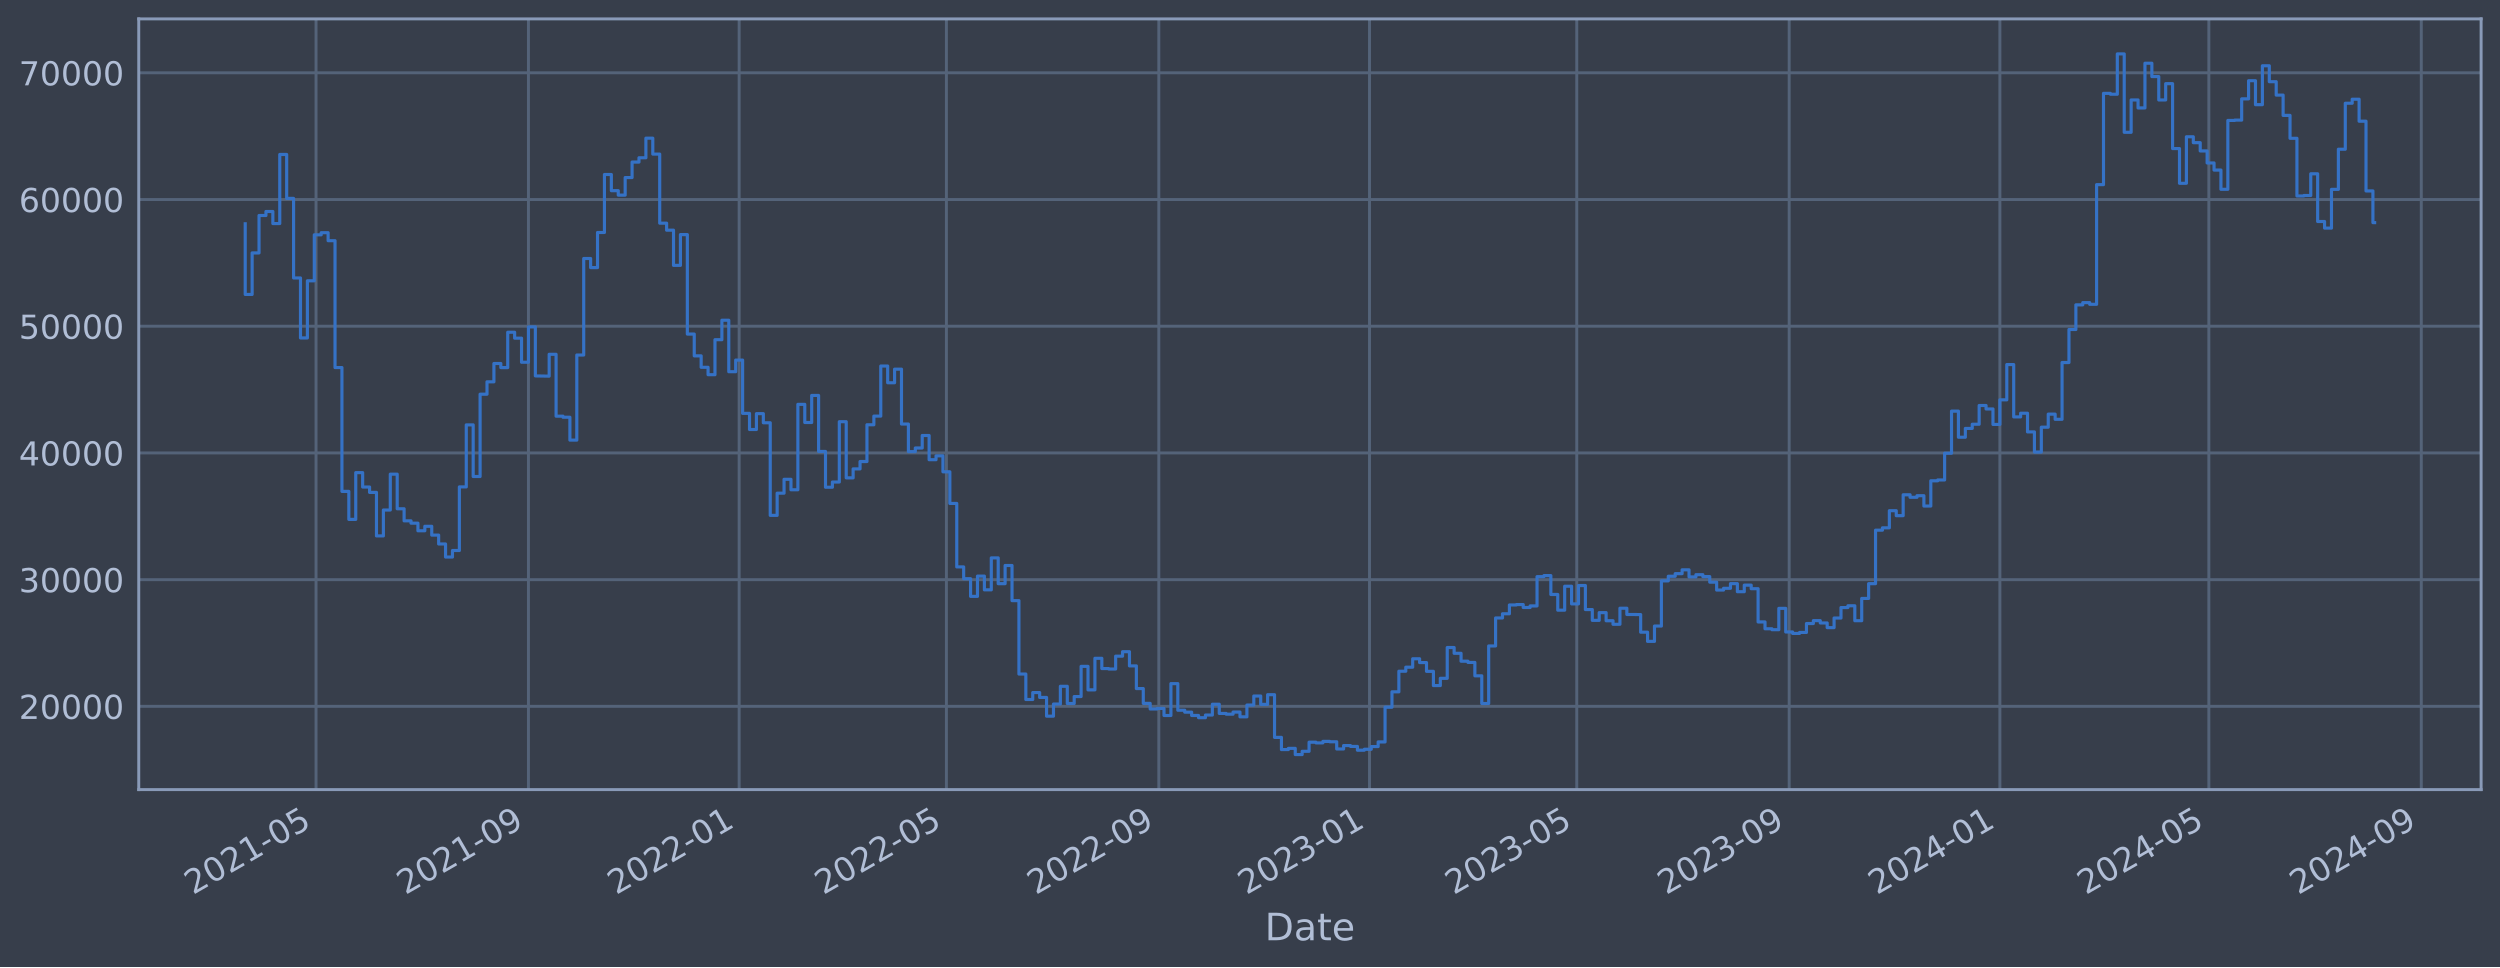
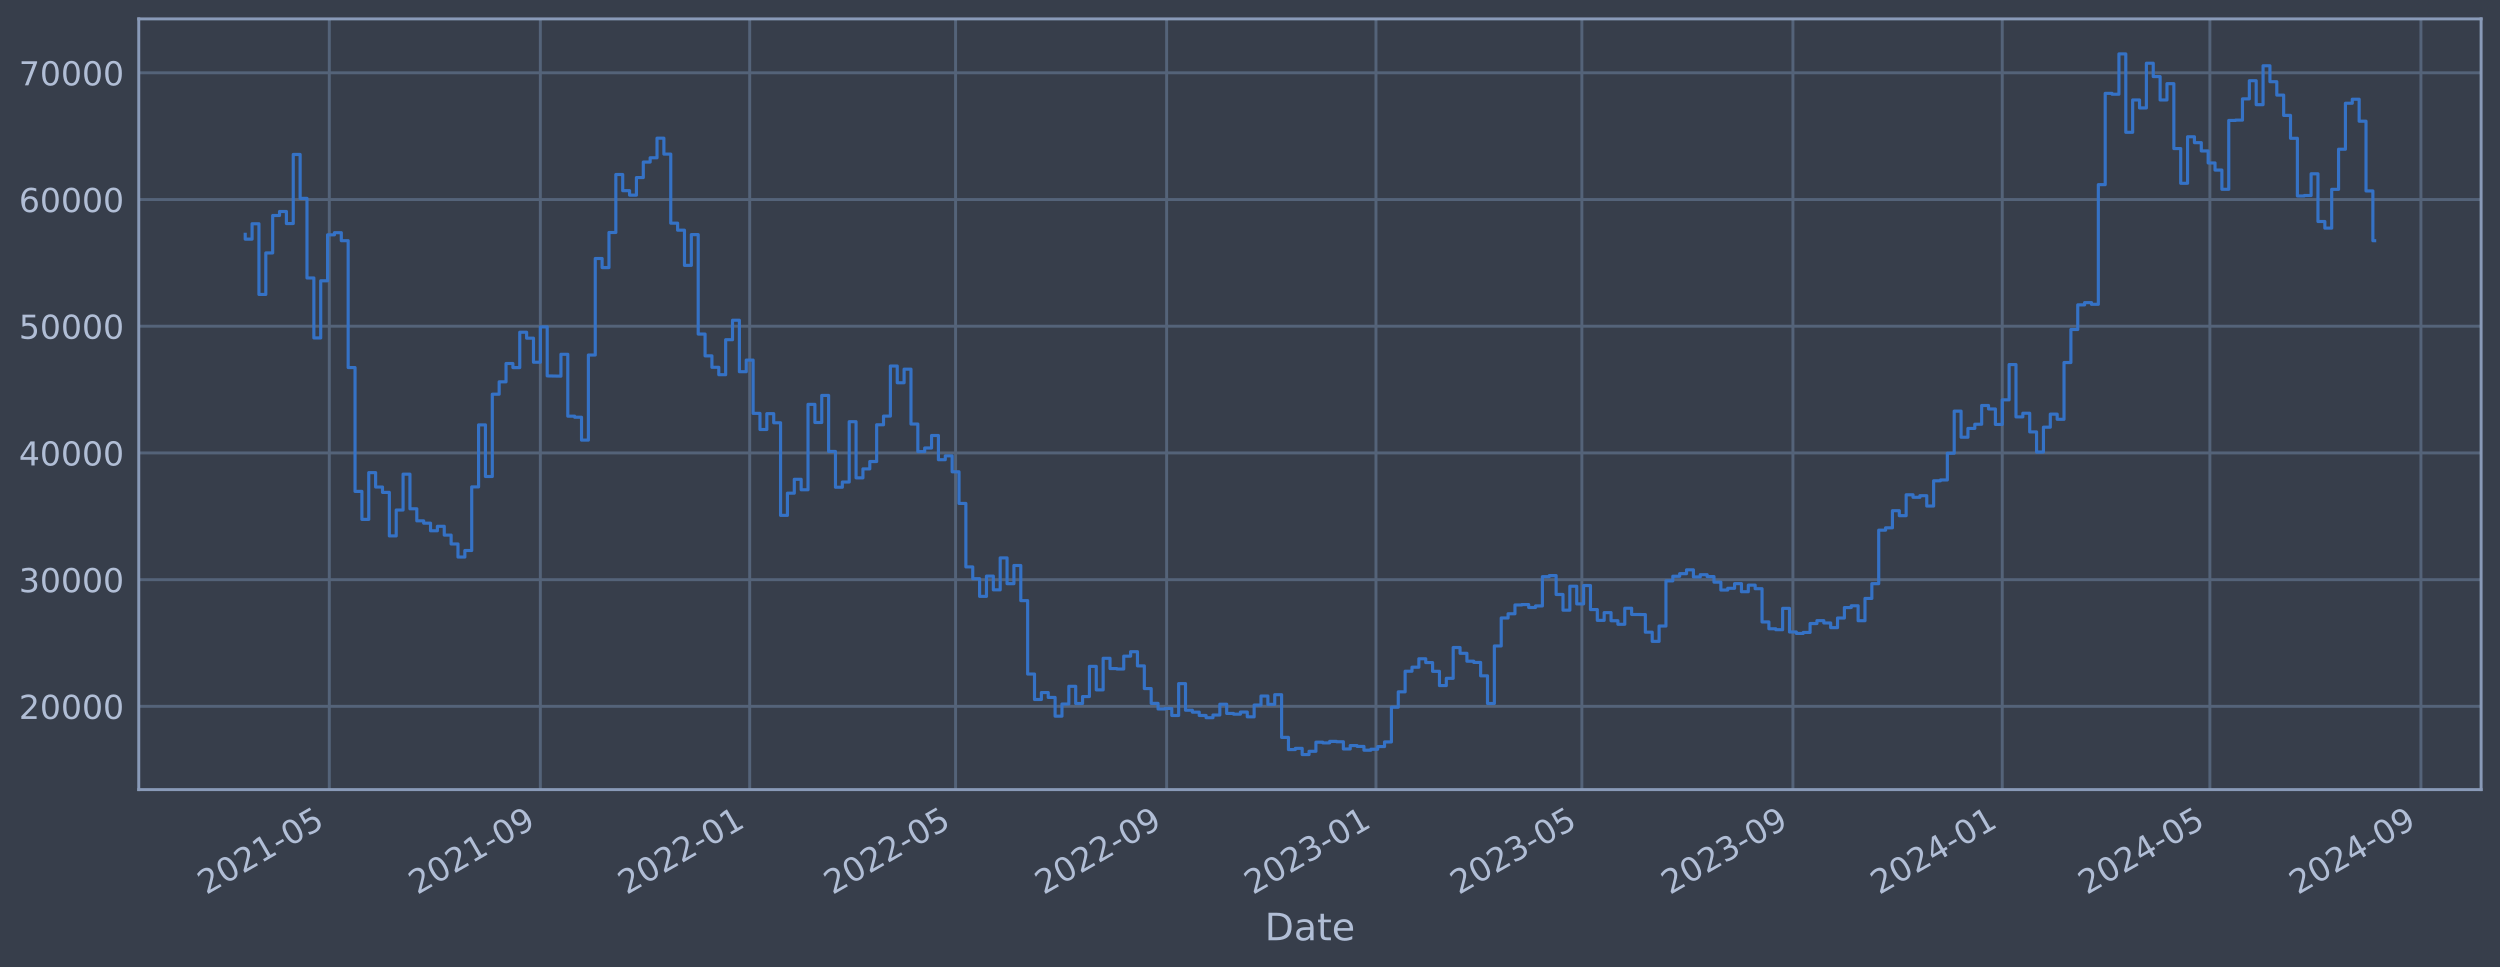
<svg xmlns="http://www.w3.org/2000/svg" xmlns:xlink="http://www.w3.org/1999/xlink" width="952.884pt" height="368.58pt" viewBox="0 0 952.884 368.58" version="1.1">
  <defs>
    <style type="text/css">*{stroke-linejoin: round; stroke-linecap: butt}</style>
  </defs>
  <g id="figure_1">
    <g id="patch_1">
      <path d="M 0 368.58  L 952.884 368.58  L 952.884 0  L 0 0  z " style="fill: #373e4b" />
    </g>
    <g id="axes_1">
      <g id="patch_2">
        <path d="M 52.884 300.96  L 945.684 300.96  L 945.684 7.2  L 52.884 7.2  z " style="fill: #373e4b" />
      </g>
      <g id="matplotlib.axis_1">
        <g id="xtick_1">
          <g id="line2d_1">
-             <path d="M 120.454 300.96  L 120.454 7.2  " clip-path="url(#p57219357c7)" style="fill: none; stroke: #546379; stroke-width: 1.12; stroke-linecap: square" />
+             <path d="M 125.512 300.96  L 125.512 7.2  " clip-path="url(#pd27ce51daf)" style="fill: none; stroke: #546379; stroke-width: 1.12; stroke-linecap: square" />
          </g>
          <g id="line2d_2" />
          <g id="text_1">
-             <g style="fill: #b1bed6" transform="translate(73.55111 341.1745) rotate(-30) scale(0.126 -0.126)">
+             <g style="fill: #b1bed6" transform="translate(78.60848 341.1745) rotate(-30) scale(0.126 -0.126)">
              <defs>
                <path id="DejaVuSans-32" d="M 1228 531  L 3431 531  L 3431 0  L 469 0  L 469 531  Q 828 903 1448 1529  Q 2069 2156 2228 2338  Q 2531 2678 2651 2914  Q 2772 3150 2772 3378  Q 2772 3750 2511 3984  Q 2250 4219 1831 4219  Q 1534 4219 1204 4116  Q 875 4013 500 3803  L 500 4441  Q 881 4594 1212 4672  Q 1544 4750 1819 4750  Q 2544 4750 2975 4387  Q 3406 4025 3406 3419  Q 3406 3131 3298 2873  Q 3191 2616 2906 2266  Q 2828 2175 2409 1742  Q 1991 1309 1228 531  z " transform="scale(0.015625)" />
                <path id="DejaVuSans-30" d="M 2034 4250  Q 1547 4250 1301 3770  Q 1056 3291 1056 2328  Q 1056 1369 1301 889  Q 1547 409 2034 409  Q 2525 409 2770 889  Q 3016 1369 3016 2328  Q 3016 3291 2770 3770  Q 2525 4250 2034 4250  z M 2034 4750  Q 2819 4750 3233 4129  Q 3647 3509 3647 2328  Q 3647 1150 3233 529  Q 2819 -91 2034 -91  Q 1250 -91 836 529  Q 422 1150 422 2328  Q 422 3509 836 4129  Q 1250 4750 2034 4750  z " transform="scale(0.015625)" />
                <path id="DejaVuSans-31" d="M 794 531  L 1825 531  L 1825 4091  L 703 3866  L 703 4441  L 1819 4666  L 2450 4666  L 2450 531  L 3481 531  L 3481 0  L 794 0  L 794 531  z " transform="scale(0.015625)" />
                <path id="DejaVuSans-2d" d="M 313 2009  L 1997 2009  L 1997 1497  L 313 1497  L 313 2009  z " transform="scale(0.015625)" />
                <path id="DejaVuSans-35" d="M 691 4666  L 3169 4666  L 3169 4134  L 1269 4134  L 1269 2991  Q 1406 3038 1543 3061  Q 1681 3084 1819 3084  Q 2600 3084 3056 2656  Q 3513 2228 3513 1497  Q 3513 744 3044 326  Q 2575 -91 1722 -91  Q 1428 -91 1123 -41  Q 819 9 494 109  L 494 744  Q 775 591 1075 516  Q 1375 441 1709 441  Q 2250 441 2565 725  Q 2881 1009 2881 1497  Q 2881 1984 2565 2268  Q 2250 2553 1709 2553  Q 1456 2553 1204 2497  Q 953 2441 691 2322  L 691 4666  z " transform="scale(0.015625)" />
              </defs>
              <use xlink:href="#DejaVuSans-32" />
              <use xlink:href="#DejaVuSans-30" x="63.623" />
              <use xlink:href="#DejaVuSans-32" x="127.246" />
              <use xlink:href="#DejaVuSans-31" x="190.869" />
              <use xlink:href="#DejaVuSans-2d" x="254.492" />
              <use xlink:href="#DejaVuSans-30" x="290.576" />
              <use xlink:href="#DejaVuSans-35" x="354.199" />
            </g>
          </g>
        </g>
        <g id="xtick_2">
          <g id="line2d_3">
-             <path d="M 201.421 300.96  L 201.421 7.2  " clip-path="url(#p57219357c7)" style="fill: none; stroke: #546379; stroke-width: 1.12; stroke-linecap: square" />
+             <path d="M 205.954 300.96  L 205.954 7.2  " clip-path="url(#pd27ce51daf)" style="fill: none; stroke: #546379; stroke-width: 1.12; stroke-linecap: square" />
          </g>
          <g id="line2d_4" />
          <g id="text_2">
-             <g style="fill: #b1bed6" transform="translate(154.5175 341.1745) rotate(-30) scale(0.126 -0.126)">
+             <g style="fill: #b1bed6" transform="translate(159.0509 341.1745) rotate(-30) scale(0.126 -0.126)">
              <defs>
                <path id="DejaVuSans-39" d="M 703 97  L 703 672  Q 941 559 1184 500  Q 1428 441 1663 441  Q 2288 441 2617 861  Q 2947 1281 2994 2138  Q 2813 1869 2534 1725  Q 2256 1581 1919 1581  Q 1219 1581 811 2004  Q 403 2428 403 3163  Q 403 3881 828 4315  Q 1253 4750 1959 4750  Q 2769 4750 3195 4129  Q 3622 3509 3622 2328  Q 3622 1225 3098 567  Q 2575 -91 1691 -91  Q 1453 -91 1209 -44  Q 966 3 703 97  z M 1959 2075  Q 2384 2075 2632 2365  Q 2881 2656 2881 3163  Q 2881 3666 2632 3958  Q 2384 4250 1959 4250  Q 1534 4250 1286 3958  Q 1038 3666 1038 3163  Q 1038 2656 1286 2365  Q 1534 2075 1959 2075  z " transform="scale(0.015625)" />
              </defs>
              <use xlink:href="#DejaVuSans-32" />
              <use xlink:href="#DejaVuSans-30" x="63.623" />
              <use xlink:href="#DejaVuSans-32" x="127.246" />
              <use xlink:href="#DejaVuSans-31" x="190.869" />
              <use xlink:href="#DejaVuSans-2d" x="254.492" />
              <use xlink:href="#DejaVuSans-30" x="290.576" />
              <use xlink:href="#DejaVuSans-39" x="354.199" />
            </g>
          </g>
        </g>
        <g id="xtick_3">
          <g id="line2d_5">
-             <path d="M 281.729 300.96  L 281.729 7.2  " clip-path="url(#p57219357c7)" style="fill: none; stroke: #546379; stroke-width: 1.12; stroke-linecap: square" />
+             <path d="M 285.743 300.96  L 285.743 7.2  " clip-path="url(#pd27ce51daf)" style="fill: none; stroke: #546379; stroke-width: 1.12; stroke-linecap: square" />
          </g>
          <g id="line2d_6" />
          <g id="text_3">
-             <g style="fill: #b1bed6" transform="translate(234.8257 341.1745) rotate(-30) scale(0.126 -0.126)">
+             <g style="fill: #b1bed6" transform="translate(238.8394 341.1745) rotate(-30) scale(0.126 -0.126)">
              <use xlink:href="#DejaVuSans-32" />
              <use xlink:href="#DejaVuSans-30" x="63.623" />
              <use xlink:href="#DejaVuSans-32" x="127.246" />
              <use xlink:href="#DejaVuSans-32" x="190.869" />
              <use xlink:href="#DejaVuSans-2d" x="254.492" />
              <use xlink:href="#DejaVuSans-30" x="290.576" />
              <use xlink:href="#DejaVuSans-31" x="354.199" />
            </g>
          </g>
        </g>
        <g id="xtick_4">
          <g id="line2d_7">
-             <path d="M 360.721 300.96  L 360.721 7.2  " clip-path="url(#p57219357c7)" style="fill: none; stroke: #546379; stroke-width: 1.12; stroke-linecap: square" />
+             <path d="M 364.223 300.96  L 364.223 7.2  " clip-path="url(#pd27ce51daf)" style="fill: none; stroke: #546379; stroke-width: 1.12; stroke-linecap: square" />
          </g>
          <g id="line2d_8" />
          <g id="text_4">
-             <g style="fill: #b1bed6" transform="translate(313.8174 341.1745) rotate(-30) scale(0.126 -0.126)">
+             <g style="fill: #b1bed6" transform="translate(317.3199 341.1745) rotate(-30) scale(0.126 -0.126)">
              <use xlink:href="#DejaVuSans-32" />
              <use xlink:href="#DejaVuSans-30" x="63.623" />
              <use xlink:href="#DejaVuSans-32" x="127.246" />
              <use xlink:href="#DejaVuSans-32" x="190.869" />
              <use xlink:href="#DejaVuSans-2d" x="254.492" />
              <use xlink:href="#DejaVuSans-30" x="290.576" />
              <use xlink:href="#DejaVuSans-35" x="354.199" />
            </g>
          </g>
        </g>
        <g id="xtick_5">
          <g id="line2d_9">
-             <path d="M 441.687 300.96  L 441.687 7.2  " clip-path="url(#p57219357c7)" style="fill: none; stroke: #546379; stroke-width: 1.12; stroke-linecap: square" />
+             <path d="M 444.666 300.96  L 444.666 7.2  " clip-path="url(#pd27ce51daf)" style="fill: none; stroke: #546379; stroke-width: 1.12; stroke-linecap: square" />
          </g>
          <g id="line2d_10" />
          <g id="text_5">
-             <g style="fill: #b1bed6" transform="translate(394.7838 341.1745) rotate(-30) scale(0.126 -0.126)">
+             <g style="fill: #b1bed6" transform="translate(397.7623 341.1745) rotate(-30) scale(0.126 -0.126)">
              <use xlink:href="#DejaVuSans-32" />
              <use xlink:href="#DejaVuSans-30" x="63.623" />
              <use xlink:href="#DejaVuSans-32" x="127.246" />
              <use xlink:href="#DejaVuSans-32" x="190.869" />
              <use xlink:href="#DejaVuSans-2d" x="254.492" />
              <use xlink:href="#DejaVuSans-30" x="290.576" />
              <use xlink:href="#DejaVuSans-39" x="354.199" />
            </g>
          </g>
        </g>
        <g id="xtick_6">
          <g id="line2d_11">
-             <path d="M 521.995 300.96  L 521.995 7.2  " clip-path="url(#p57219357c7)" style="fill: none; stroke: #546379; stroke-width: 1.12; stroke-linecap: square" />
+             <path d="M 524.454 300.96  L 524.454 7.2  " clip-path="url(#pd27ce51daf)" style="fill: none; stroke: #546379; stroke-width: 1.12; stroke-linecap: square" />
          </g>
          <g id="line2d_12" />
          <g id="text_6">
-             <g style="fill: #b1bed6" transform="translate(475.092 341.1745) rotate(-30) scale(0.126 -0.126)">
+             <g style="fill: #b1bed6" transform="translate(477.5508 341.1745) rotate(-30) scale(0.126 -0.126)">
              <defs>
                <path id="DejaVuSans-33" d="M 2597 2516  Q 3050 2419 3304 2112  Q 3559 1806 3559 1356  Q 3559 666 3084 287  Q 2609 -91 1734 -91  Q 1441 -91 1130 -33  Q 819 25 488 141  L 488 750  Q 750 597 1062 519  Q 1375 441 1716 441  Q 2309 441 2620 675  Q 2931 909 2931 1356  Q 2931 1769 2642 2001  Q 2353 2234 1838 2234  L 1294 2234  L 1294 2753  L 1863 2753  Q 2328 2753 2575 2939  Q 2822 3125 2822 3475  Q 2822 3834 2567 4026  Q 2313 4219 1838 4219  Q 1578 4219 1281 4162  Q 984 4106 628 3988  L 628 4550  Q 988 4650 1302 4700  Q 1616 4750 1894 4750  Q 2613 4750 3031 4423  Q 3450 4097 3450 3541  Q 3450 3153 3228 2886  Q 3006 2619 2597 2516  z " transform="scale(0.015625)" />
              </defs>
              <use xlink:href="#DejaVuSans-32" />
              <use xlink:href="#DejaVuSans-30" x="63.623" />
              <use xlink:href="#DejaVuSans-32" x="127.246" />
              <use xlink:href="#DejaVuSans-33" x="190.869" />
              <use xlink:href="#DejaVuSans-2d" x="254.492" />
              <use xlink:href="#DejaVuSans-30" x="290.576" />
              <use xlink:href="#DejaVuSans-31" x="354.199" />
            </g>
          </g>
        </g>
        <g id="xtick_7">
          <g id="line2d_13">
-             <path d="M 600.987 300.96  L 600.987 7.2  " clip-path="url(#p57219357c7)" style="fill: none; stroke: #546379; stroke-width: 1.12; stroke-linecap: square" />
+             <path d="M 602.934 300.96  L 602.934 7.2  " clip-path="url(#pd27ce51daf)" style="fill: none; stroke: #546379; stroke-width: 1.12; stroke-linecap: square" />
          </g>
          <g id="line2d_14" />
          <g id="text_7">
-             <g style="fill: #b1bed6" transform="translate(554.0836 341.1745) rotate(-30) scale(0.126 -0.126)">
+             <g style="fill: #b1bed6" transform="translate(556.0312 341.1745) rotate(-30) scale(0.126 -0.126)">
              <use xlink:href="#DejaVuSans-32" />
              <use xlink:href="#DejaVuSans-30" x="63.623" />
              <use xlink:href="#DejaVuSans-32" x="127.246" />
              <use xlink:href="#DejaVuSans-33" x="190.869" />
              <use xlink:href="#DejaVuSans-2d" x="254.492" />
              <use xlink:href="#DejaVuSans-30" x="290.576" />
              <use xlink:href="#DejaVuSans-35" x="354.199" />
            </g>
          </g>
        </g>
        <g id="xtick_8">
          <g id="line2d_15">
-             <path d="M 681.953 300.96  L 681.953 7.2  " clip-path="url(#p57219357c7)" style="fill: none; stroke: #546379; stroke-width: 1.12; stroke-linecap: square" />
+             <path d="M 683.377 300.96  L 683.377 7.2  " clip-path="url(#pd27ce51daf)" style="fill: none; stroke: #546379; stroke-width: 1.12; stroke-linecap: square" />
          </g>
          <g id="line2d_16" />
          <g id="text_8">
-             <g style="fill: #b1bed6" transform="translate(635.0501 341.1745) rotate(-30) scale(0.126 -0.126)">
+             <g style="fill: #b1bed6" transform="translate(636.4737 341.1745) rotate(-30) scale(0.126 -0.126)">
              <use xlink:href="#DejaVuSans-32" />
              <use xlink:href="#DejaVuSans-30" x="63.623" />
              <use xlink:href="#DejaVuSans-32" x="127.246" />
              <use xlink:href="#DejaVuSans-33" x="190.869" />
              <use xlink:href="#DejaVuSans-2d" x="254.492" />
              <use xlink:href="#DejaVuSans-30" x="290.576" />
              <use xlink:href="#DejaVuSans-39" x="354.199" />
            </g>
          </g>
        </g>
        <g id="xtick_9">
          <g id="line2d_17">
-             <path d="M 762.262 300.96  L 762.262 7.2  " clip-path="url(#p57219357c7)" style="fill: none; stroke: #546379; stroke-width: 1.12; stroke-linecap: square" />
+             <path d="M 763.165 300.96  L 763.165 7.2  " clip-path="url(#pd27ce51daf)" style="fill: none; stroke: #546379; stroke-width: 1.12; stroke-linecap: square" />
          </g>
          <g id="line2d_18" />
          <g id="text_9">
-             <g style="fill: #b1bed6" transform="translate(715.3582 341.1745) rotate(-30) scale(0.126 -0.126)">
+             <g style="fill: #b1bed6" transform="translate(716.2621 341.1745) rotate(-30) scale(0.126 -0.126)">
              <defs>
                <path id="DejaVuSans-34" d="M 2419 4116  L 825 1625  L 2419 1625  L 2419 4116  z M 2253 4666  L 3047 4666  L 3047 1625  L 3713 1625  L 3713 1100  L 3047 1100  L 3047 0  L 2419 0  L 2419 1100  L 313 1100  L 313 1709  L 2253 4666  z " transform="scale(0.015625)" />
              </defs>
              <use xlink:href="#DejaVuSans-32" />
              <use xlink:href="#DejaVuSans-30" x="63.623" />
              <use xlink:href="#DejaVuSans-32" x="127.246" />
              <use xlink:href="#DejaVuSans-34" x="190.869" />
              <use xlink:href="#DejaVuSans-2d" x="254.492" />
              <use xlink:href="#DejaVuSans-30" x="290.576" />
              <use xlink:href="#DejaVuSans-31" x="354.199" />
            </g>
          </g>
        </g>
        <g id="xtick_10">
          <g id="line2d_19">
-             <path d="M 841.911 300.96  L 841.911 7.2  " clip-path="url(#p57219357c7)" style="fill: none; stroke: #546379; stroke-width: 1.12; stroke-linecap: square" />
+             <path d="M 842.3 300.96  L 842.3 7.2  " clip-path="url(#pd27ce51daf)" style="fill: none; stroke: #546379; stroke-width: 1.12; stroke-linecap: square" />
          </g>
          <g id="line2d_20" />
          <g id="text_10">
-             <g style="fill: #b1bed6" transform="translate(795.0081 341.1745) rotate(-30) scale(0.126 -0.126)">
+             <g style="fill: #b1bed6" transform="translate(795.3966 341.1745) rotate(-30) scale(0.126 -0.126)">
              <use xlink:href="#DejaVuSans-32" />
              <use xlink:href="#DejaVuSans-30" x="63.623" />
              <use xlink:href="#DejaVuSans-32" x="127.246" />
              <use xlink:href="#DejaVuSans-34" x="190.869" />
              <use xlink:href="#DejaVuSans-2d" x="254.492" />
              <use xlink:href="#DejaVuSans-30" x="290.576" />
              <use xlink:href="#DejaVuSans-35" x="354.199" />
            </g>
          </g>
        </g>
        <g id="xtick_11">
          <g id="line2d_21">
-             <path d="M 922.878 300.96  L 922.878 7.2  " clip-path="url(#p57219357c7)" style="fill: none; stroke: #546379; stroke-width: 1.12; stroke-linecap: square" />
+             <path d="M 922.742 300.96  L 922.742 7.2  " clip-path="url(#pd27ce51daf)" style="fill: none; stroke: #546379; stroke-width: 1.12; stroke-linecap: square" />
          </g>
          <g id="line2d_22" />
          <g id="text_11">
-             <g style="fill: #b1bed6" transform="translate(875.9746 341.1745) rotate(-30) scale(0.126 -0.126)">
+             <g style="fill: #b1bed6" transform="translate(875.8391 341.1745) rotate(-30) scale(0.126 -0.126)">
              <use xlink:href="#DejaVuSans-32" />
              <use xlink:href="#DejaVuSans-30" x="63.623" />
              <use xlink:href="#DejaVuSans-32" x="127.246" />
              <use xlink:href="#DejaVuSans-34" x="190.869" />
              <use xlink:href="#DejaVuSans-2d" x="254.492" />
              <use xlink:href="#DejaVuSans-30" x="290.576" />
              <use xlink:href="#DejaVuSans-39" x="354.199" />
            </g>
          </g>
        </g>
        <g id="text_12">
          <g style="fill: #b1bed6" transform="translate(482.0746 358.3856) scale(0.144 -0.144)">
            <defs>
              <path id="DejaVuSans-44" d="M 1259 4147  L 1259 519  L 2022 519  Q 2988 519 3436 956  Q 3884 1394 3884 2338  Q 3884 3275 3436 3711  Q 2988 4147 2022 4147  L 1259 4147  z M 628 4666  L 1925 4666  Q 3281 4666 3915 4102  Q 4550 3538 4550 2338  Q 4550 1131 3912 565  Q 3275 0 1925 0  L 628 0  L 628 4666  z " transform="scale(0.015625)" />
              <path id="DejaVuSans-61" d="M 2194 1759  Q 1497 1759 1228 1600  Q 959 1441 959 1056  Q 959 750 1161 570  Q 1363 391 1709 391  Q 2188 391 2477 730  Q 2766 1069 2766 1631  L 2766 1759  L 2194 1759  z M 3341 1997  L 3341 0  L 2766 0  L 2766 531  Q 2569 213 2275 61  Q 1981 -91 1556 -91  Q 1019 -91 701 211  Q 384 513 384 1019  Q 384 1609 779 1909  Q 1175 2209 1959 2209  L 2766 2209  L 2766 2266  Q 2766 2663 2505 2880  Q 2244 3097 1772 3097  Q 1472 3097 1187 3025  Q 903 2953 641 2809  L 641 3341  Q 956 3463 1253 3523  Q 1550 3584 1831 3584  Q 2591 3584 2966 3190  Q 3341 2797 3341 1997  z " transform="scale(0.015625)" />
              <path id="DejaVuSans-74" d="M 1172 4494  L 1172 3500  L 2356 3500  L 2356 3053  L 1172 3053  L 1172 1153  Q 1172 725 1289 603  Q 1406 481 1766 481  L 2356 481  L 2356 0  L 1766 0  Q 1100 0 847 248  Q 594 497 594 1153  L 594 3053  L 172 3053  L 172 3500  L 594 3500  L 594 4494  L 1172 4494  z " transform="scale(0.015625)" />
              <path id="DejaVuSans-65" d="M 3597 1894  L 3597 1613  L 953 1613  Q 991 1019 1311 708  Q 1631 397 2203 397  Q 2534 397 2845 478  Q 3156 559 3463 722  L 3463 178  Q 3153 47 2828 -22  Q 2503 -91 2169 -91  Q 1331 -91 842 396  Q 353 884 353 1716  Q 353 2575 817 3079  Q 1281 3584 2069 3584  Q 2775 3584 3186 3129  Q 3597 2675 3597 1894  z M 3022 2063  Q 3016 2534 2758 2815  Q 2500 3097 2075 3097  Q 1594 3097 1305 2825  Q 1016 2553 972 2059  L 3022 2063  z " transform="scale(0.015625)" />
            </defs>
            <use xlink:href="#DejaVuSans-44" />
            <use xlink:href="#DejaVuSans-61" x="77.002" />
            <use xlink:href="#DejaVuSans-74" x="138.281" />
            <use xlink:href="#DejaVuSans-65" x="177.49" />
          </g>
        </g>
      </g>
      <g id="matplotlib.axis_2">
        <g id="ytick_1">
          <g id="line2d_23">
-             <path d="M 52.884 269.229  L 945.684 269.229  " clip-path="url(#p57219357c7)" style="fill: none; stroke: #546379; stroke-width: 1.12; stroke-linecap: square" />
+             <path d="M 52.884 269.229  L 945.684 269.229  " clip-path="url(#pd27ce51daf)" style="fill: none; stroke: #546379; stroke-width: 1.12; stroke-linecap: square" />
          </g>
          <g id="line2d_24" />
          <g id="text_13">
            <g style="fill: #b1bed6" transform="translate(7.2 274.0162) scale(0.126 -0.126)">
              <use xlink:href="#DejaVuSans-32" />
              <use xlink:href="#DejaVuSans-30" x="63.623" />
              <use xlink:href="#DejaVuSans-30" x="127.246" />
              <use xlink:href="#DejaVuSans-30" x="190.869" />
              <use xlink:href="#DejaVuSans-30" x="254.492" />
            </g>
          </g>
        </g>
        <g id="ytick_2">
          <g id="line2d_25">
-             <path d="M 52.884 220.932  L 945.684 220.932  " clip-path="url(#p57219357c7)" style="fill: none; stroke: #546379; stroke-width: 1.12; stroke-linecap: square" />
+             <path d="M 52.884 220.932  L 945.684 220.932  " clip-path="url(#pd27ce51daf)" style="fill: none; stroke: #546379; stroke-width: 1.12; stroke-linecap: square" />
          </g>
          <g id="line2d_26" />
          <g id="text_14">
            <g style="fill: #b1bed6" transform="translate(7.2 225.7194) scale(0.126 -0.126)">
              <use xlink:href="#DejaVuSans-33" />
              <use xlink:href="#DejaVuSans-30" x="63.623" />
              <use xlink:href="#DejaVuSans-30" x="127.246" />
              <use xlink:href="#DejaVuSans-30" x="190.869" />
              <use xlink:href="#DejaVuSans-30" x="254.492" />
            </g>
          </g>
        </g>
        <g id="ytick_3">
          <g id="line2d_27">
-             <path d="M 52.884 172.636  L 945.684 172.636  " clip-path="url(#p57219357c7)" style="fill: none; stroke: #546379; stroke-width: 1.12; stroke-linecap: square" />
+             <path d="M 52.884 172.636  L 945.684 172.636  " clip-path="url(#pd27ce51daf)" style="fill: none; stroke: #546379; stroke-width: 1.12; stroke-linecap: square" />
          </g>
          <g id="line2d_28" />
          <g id="text_15">
            <g style="fill: #b1bed6" transform="translate(7.2 177.4226) scale(0.126 -0.126)">
              <use xlink:href="#DejaVuSans-34" />
              <use xlink:href="#DejaVuSans-30" x="63.623" />
              <use xlink:href="#DejaVuSans-30" x="127.246" />
              <use xlink:href="#DejaVuSans-30" x="190.869" />
              <use xlink:href="#DejaVuSans-30" x="254.492" />
            </g>
          </g>
        </g>
        <g id="ytick_4">
          <g id="line2d_29">
-             <path d="M 52.884 124.339  L 945.684 124.339  " clip-path="url(#p57219357c7)" style="fill: none; stroke: #546379; stroke-width: 1.12; stroke-linecap: square" />
+             <path d="M 52.884 124.339  L 945.684 124.339  " clip-path="url(#pd27ce51daf)" style="fill: none; stroke: #546379; stroke-width: 1.12; stroke-linecap: square" />
          </g>
          <g id="line2d_30" />
          <g id="text_16">
            <g style="fill: #b1bed6" transform="translate(7.2 129.1258) scale(0.126 -0.126)">
              <use xlink:href="#DejaVuSans-35" />
              <use xlink:href="#DejaVuSans-30" x="63.623" />
              <use xlink:href="#DejaVuSans-30" x="127.246" />
              <use xlink:href="#DejaVuSans-30" x="190.869" />
              <use xlink:href="#DejaVuSans-30" x="254.492" />
            </g>
          </g>
        </g>
        <g id="ytick_5">
          <g id="line2d_31">
-             <path d="M 52.884 76.042  L 945.684 76.042  " clip-path="url(#p57219357c7)" style="fill: none; stroke: #546379; stroke-width: 1.12; stroke-linecap: square" />
+             <path d="M 52.884 76.042  L 945.684 76.042  " clip-path="url(#pd27ce51daf)" style="fill: none; stroke: #546379; stroke-width: 1.12; stroke-linecap: square" />
          </g>
          <g id="line2d_32" />
          <g id="text_17">
            <g style="fill: #b1bed6" transform="translate(7.2 80.82899) scale(0.126 -0.126)">
              <defs>
                <path id="DejaVuSans-36" d="M 2113 2584  Q 1688 2584 1439 2293  Q 1191 2003 1191 1497  Q 1191 994 1439 701  Q 1688 409 2113 409  Q 2538 409 2786 701  Q 3034 994 3034 1497  Q 3034 2003 2786 2293  Q 2538 2584 2113 2584  z M 3366 4563  L 3366 3988  Q 3128 4100 2886 4159  Q 2644 4219 2406 4219  Q 1781 4219 1451 3797  Q 1122 3375 1075 2522  Q 1259 2794 1537 2939  Q 1816 3084 2150 3084  Q 2853 3084 3261 2657  Q 3669 2231 3669 1497  Q 3669 778 3244 343  Q 2819 -91 2113 -91  Q 1303 -91 875 529  Q 447 1150 447 2328  Q 447 3434 972 4092  Q 1497 4750 2381 4750  Q 2619 4750 2861 4703  Q 3103 4656 3366 4563  z " transform="scale(0.015625)" />
              </defs>
              <use xlink:href="#DejaVuSans-36" />
              <use xlink:href="#DejaVuSans-30" x="63.623" />
              <use xlink:href="#DejaVuSans-30" x="127.246" />
              <use xlink:href="#DejaVuSans-30" x="190.869" />
              <use xlink:href="#DejaVuSans-30" x="254.492" />
            </g>
          </g>
        </g>
        <g id="ytick_6">
          <g id="line2d_33">
-             <path d="M 52.884 27.745  L 945.684 27.745  " clip-path="url(#p57219357c7)" style="fill: none; stroke: #546379; stroke-width: 1.12; stroke-linecap: square" />
+             <path d="M 52.884 27.745  L 945.684 27.745  " clip-path="url(#pd27ce51daf)" style="fill: none; stroke: #546379; stroke-width: 1.12; stroke-linecap: square" />
          </g>
          <g id="line2d_34" />
          <g id="text_18">
            <g style="fill: #b1bed6" transform="translate(7.2 32.5322) scale(0.126 -0.126)">
              <defs>
                <path id="DejaVuSans-37" d="M 525 4666  L 3525 4666  L 3525 4397  L 1831 0  L 1172 0  L 2766 4134  L 525 4134  L 525 4666  z " transform="scale(0.015625)" />
              </defs>
              <use xlink:href="#DejaVuSans-37" />
              <use xlink:href="#DejaVuSans-30" x="63.623" />
              <use xlink:href="#DejaVuSans-30" x="127.246" />
              <use xlink:href="#DejaVuSans-30" x="190.869" />
              <use xlink:href="#DejaVuSans-30" x="254.492" />
            </g>
          </g>
        </g>
      </g>
      <g id="line2d_35">
-         <path d="M 93.466 85.287  L 93.466 112.225  L 96.099 112.225  L 96.099 96.405  L 98.732 96.405  L 98.732 82.142  L 101.365 82.142  L 101.365 80.61  L 103.998 80.61  L 103.998 85.206  L 106.631 85.206  L 106.631 58.875  L 109.264 58.875  L 109.264 75.621  L 111.897 75.621  L 111.897 105.943  L 114.53 105.943  L 114.53 128.803  L 117.163 128.803  L 117.163 107.028  L 119.796 107.028  L 119.796 89.501  L 122.429 89.501  L 122.429 88.694  L 125.062 88.694  L 125.062 91.738  L 127.695 91.738  L 127.695 140.1  L 130.328 140.1  L 130.328 187.297  L 132.961 187.297  L 132.961 197.969  L 135.594 197.969  L 135.594 180.144  L 138.228 180.144  L 138.228 185.625  L 140.861 185.625  L 140.861 187.678  L 143.494 187.678  L 143.494 204.269  L 146.127 204.269  L 146.127 194.394  L 148.76 194.394  L 148.76 180.726  L 151.393 180.726  L 151.393 193.923  L 154.026 193.923  L 154.026 198.526  L 156.659 198.526  L 156.659 199.408  L 159.292 199.408  L 159.292 202.305  L 161.925 202.305  L 161.925 200.595  L 164.558 200.595  L 164.558 203.953  L 167.191 203.953  L 167.191 207.339  L 169.824 207.339  L 169.824 212.319  L 172.457 212.319  L 172.457 209.834  L 175.09 209.834  L 175.09 185.588  L 177.723 185.588  L 177.723 161.942  L 180.356 161.942  L 180.356 181.628  L 182.989 181.628  L 182.989 150.254  L 185.622 150.254  L 185.622 145.534  L 188.256 145.534  L 188.256 138.555  L 190.889 138.555  L 190.889 140.109  L 193.522 140.109  L 193.522 126.64  L 196.155 126.64  L 196.155 128.894  L 198.788 128.894  L 198.788 138.075  L 201.421 138.075  L 201.421 124.593  L 204.054 124.593  L 204.054 143.279  L 209.32 143.372  L 209.32 135.035  L 211.953 135.035  L 211.953 158.622  L 214.586 158.622  L 214.586 159.037  L 217.219 159.037  L 217.219 167.752  L 219.852 167.752  L 219.852 135.316  L 222.485 135.316  L 222.485 98.53  L 225.118 98.53  L 225.118 101.998  L 227.751 101.998  L 227.751 88.61  L 230.384 88.61  L 230.384 66.52  L 233.017 66.52  L 233.017 72.675  L 235.651 72.675  L 235.651 74.375  L 238.284 74.375  L 238.284 67.68  L 240.917 67.68  L 240.917 61.771  L 243.55 61.771  L 243.55 60.137  L 246.183 60.137  L 246.183 52.672  L 248.816 52.672  L 248.816 58.731  L 251.449 58.731  L 251.449 85.059  L 254.082 85.059  L 254.082 87.738  L 256.715 87.738  L 256.715 101.151  L 259.348 101.151  L 259.348 89.421  L 261.981 89.421  L 261.981 127.331  L 264.614 127.331  L 264.614 135.642  L 267.247 135.642  L 267.247 140.001  L 269.88 140.001  L 269.88 142.819  L 272.513 142.819  L 272.513 129.484  L 275.146 129.484  L 275.146 122.065  L 277.779 122.065  L 277.779 141.683  L 280.412 141.683  L 280.412 137.244  L 283.046 137.244  L 283.046 157.564  L 285.679 157.564  L 285.679 163.705  L 288.312 163.705  L 288.312 157.667  L 290.945 157.667  L 290.945 161.134  L 293.578 161.134  L 293.578 196.439  L 296.211 196.439  L 296.211 187.977  L 298.844 187.977  L 298.844 182.688  L 301.477 182.688  L 301.477 186.678  L 304.11 186.678  L 304.11 154.118  L 306.743 154.118  L 306.743 161.038  L 309.376 161.038  L 309.376 150.727  L 312.009 150.727  L 312.009 172.08  L 314.642 172.08  L 314.642 185.717  L 317.275 185.717  L 317.275 183.722  L 319.908 183.722  L 319.908 160.733  L 322.541 160.733  L 322.541 182.138  L 325.174 182.138  L 325.174 178.716  L 327.807 178.716  L 327.807 175.916  L 330.441 175.916  L 330.441 161.902  L 333.074 161.902  L 333.074 158.605  L 335.707 158.605  L 335.707 139.511  L 338.34 139.511  L 338.34 145.883  L 340.973 145.883  L 340.973 140.705  L 343.606 140.705  L 343.606 161.629  L 346.239 161.629  L 346.239 172.142  L 348.872 172.142  L 348.872 170.758  L 351.505 170.758  L 351.505 165.991  L 354.138 165.991  L 354.138 175.217  L 356.771 175.217  L 356.771 173.746  L 359.404 173.746  L 359.404 179.829  L 362.037 179.829  L 362.037 191.891  L 364.67 191.891  L 364.67 216.084  L 367.303 216.084  L 367.303 220.572  L 369.936 220.572  L 369.936 227.303  L 372.569 227.303  L 372.569 219.585  L 375.202 219.585  L 375.202 224.825  L 377.835 224.825  L 377.835 212.647  L 380.469 212.647  L 380.469 222.469  L 383.102 222.469  L 383.102 215.534  L 385.735 215.534  L 385.735 228.928  L 388.368 228.928  L 388.368 256.91  L 391.001 256.91  L 391.001 266.619  L 393.634 266.619  L 393.634 263.973  L 396.267 263.973  L 396.267 265.838  L 398.9 265.838  L 398.9 272.964  L 401.533 272.964  L 401.533 268.351  L 404.166 268.351  L 404.166 261.586  L 406.799 261.586  L 406.799 268.149  L 409.432 268.149  L 409.432 265.49  L 412.065 265.49  L 412.065 253.996  L 414.698 253.996  L 414.698 262.947  L 417.331 262.947  L 417.331 250.915  L 419.964 250.915  L 419.964 254.828  L 422.597 254.828  L 422.597 254.995  L 425.23 254.995  L 425.23 250.104  L 427.864 250.104  L 427.864 248.39  L 430.497 248.39  L 430.497 253.803  L 433.13 253.803  L 433.13 262.453  L 435.763 262.453  L 435.763 268.102  L 438.396 268.102  L 438.396 270.229  L 441.029 270.229  L 441.029 270.026  L 443.662 270.026  L 443.662 272.706  L 446.295 272.706  L 446.295 260.562  L 448.928 260.562  L 448.928 270.704  L 451.561 270.704  L 451.561 271.44  L 454.194 271.44  L 454.194 272.704  L 456.827 272.704  L 456.827 273.552  L 459.46 273.552  L 459.46 272.539  L 462.093 272.539  L 462.093 268.419  L 464.726 268.419  L 464.726 271.925  L 467.359 271.925  L 467.359 272.207  L 469.992 272.207  L 469.992 271.407  L 472.625 271.407  L 472.625 273.231  L 475.259 273.231  L 475.259 268.74  L 477.892 268.74  L 477.892 265.287  L 480.525 265.287  L 480.525 268.485  L 483.158 268.485  L 483.158 264.784  L 485.791 264.784  L 485.791 281.061  L 488.424 281.061  L 488.424 285.708  L 491.057 285.708  L 491.057 285.248  L 493.69 285.248  L 493.69 287.607  L 496.323 287.607  L 496.323 286.358  L 498.956 286.358  L 498.956 282.894  L 501.589 282.894  L 501.589 283.15  L 504.222 283.15  L 504.222 282.585  L 506.855 282.585  L 506.855 282.719  L 509.488 282.719  L 509.488 285.468  L 512.121 285.468  L 512.121 284.179  L 514.754 284.179  L 514.754 284.5  L 517.387 284.5  L 517.387 285.943  L 520.02 285.943  L 520.02 285.584  L 522.654 285.584  L 522.654 284.557  L 525.287 284.557  L 525.287 282.791  L 527.92 282.791  L 527.92 269.551  L 530.553 269.551  L 530.553 263.698  L 533.186 263.698  L 533.186 255.839  L 535.819 255.839  L 535.819 254.307  L 538.452 254.307  L 538.452 251.09  L 541.085 251.09  L 541.085 252.545  L 543.718 252.545  L 543.718 255.881  L 546.351 255.881  L 546.351 261.315  L 548.984 261.315  L 548.984 258.547  L 551.617 258.547  L 551.617 246.81  L 554.25 246.81  L 554.25 249.014  L 556.883 249.014  L 556.883 252.02  L 559.516 252.02  L 559.516 252.483  L 562.149 252.483  L 562.149 257.587  L 564.782 257.587  L 564.782 268.143  L 567.415 268.143  L 567.415 246.204  L 570.048 246.204  L 570.048 235.54  L 572.682 235.54  L 572.682 233.942  L 575.315 233.942  L 575.315 230.592  L 577.948 230.592  L 577.948 230.432  L 580.581 230.432  L 580.581 231.547  L 583.214 231.547  L 583.214 230.951  L 585.847 230.951  L 585.847 219.797  L 588.48 219.797  L 588.48 219.39  L 591.113 219.39  L 591.113 226.585  L 593.746 226.585  L 593.746 232.569  L 596.379 232.569  L 596.379 223.442  L 599.012 223.442  L 599.012 230.173  L 601.645 230.173  L 601.645 223.176  L 604.278 223.176  L 604.278 232.33  L 606.911 232.33  L 606.911 236.455  L 609.544 236.455  L 609.544 233.498  L 612.177 233.498  L 612.177 236.597  L 614.81 236.597  L 614.81 237.946  L 617.443 237.946  L 617.443 231.825  L 620.077 231.825  L 620.077 234.205  L 625.343 234.245  L 625.343 240.962  L 627.976 240.962  L 627.976 244.467  L 630.609 244.467  L 630.609 238.623  L 633.242 238.623  L 633.242 221.397  L 635.875 221.397  L 635.875 219.644  L 638.508 219.644  L 638.508 218.655  L 641.141 218.655  L 641.141 217.19  L 643.774 217.19  L 643.774 219.896  L 646.407 219.896  L 646.407 219.041  L 649.04 219.041  L 649.04 219.772  L 651.673 219.772  L 651.673 221.887  L 654.306 221.887  L 654.306 224.9  L 656.939 224.9  L 656.939 224.235  L 659.572 224.235  L 659.572 222.46  L 662.205 222.46  L 662.205 225.53  L 664.838 225.53  L 664.838 223.029  L 667.472 223.029  L 667.472 224.391  L 670.105 224.391  L 670.105 237.054  L 672.738 237.054  L 672.738 239.655  L 675.371 239.655  L 675.371 240.012  L 678.004 240.012  L 678.004 231.89  L 680.637 231.89  L 680.637 240.883  L 683.27 240.883  L 683.27 241.442  L 685.903 241.442  L 685.903 241.058  L 688.536 241.058  L 688.536 237.662  L 691.169 237.662  L 691.169 236.562  L 693.802 236.562  L 693.802 237.441  L 696.435 237.441  L 696.435 239.223  L 699.068 239.223  L 699.068 235.564  L 701.701 235.564  L 701.701 231.569  L 704.334 231.569  L 704.334 230.895  L 706.967 230.895  L 706.967 236.587  L 709.6 236.587  L 709.6 228.093  L 712.233 228.093  L 712.233 222.465  L 714.867 222.465  L 714.867 202.084  L 717.5 202.084  L 717.5 201.176  L 720.133 201.176  L 720.133 194.656  L 722.766 194.656  L 722.766 196.55  L 725.399 196.55  L 725.399 188.592  L 728.032 188.592  L 728.032 189.552  L 730.665 189.552  L 730.665 188.939  L 733.298 188.939  L 733.298 192.877  L 735.931 192.877  L 735.931 183.256  L 738.564 183.256  L 738.564 182.935  L 741.197 182.935  L 741.197 172.751  L 743.83 172.751  L 743.83 156.704  L 746.463 156.704  L 746.463 166.655  L 749.096 166.655  L 749.096 163.292  L 751.729 163.292  L 751.729 161.708  L 754.362 161.708  L 754.362 154.561  L 756.995 154.561  L 756.995 155.873  L 759.628 155.873  L 759.628 161.77  L 762.262 161.77  L 762.262 152.399  L 764.895 152.399  L 764.895 138.961  L 767.528 138.961  L 767.528 158.9  L 770.161 158.9  L 770.161 157.507  L 772.794 157.507  L 772.794 164.621  L 775.427 164.621  L 775.427 172.305  L 778.06 172.305  L 778.06 162.827  L 780.693 162.827  L 780.693 157.851  L 783.326 157.851  L 783.326 159.821  L 785.959 159.821  L 785.959 138.178  L 788.592 138.178  L 788.592 125.598  L 791.225 125.598  L 791.225 116.199  L 793.858 116.199  L 793.858 115.342  L 796.491 115.342  L 796.491 115.994  L 799.124 115.994  L 799.124 70.379  L 801.757 70.379  L 801.757 35.581  L 804.39 35.581  L 804.39 35.922  L 807.023 35.922  L 807.023 20.553  L 809.656 20.553  L 809.656 50.427  L 812.29 50.427  L 812.29 38.094  L 814.923 38.094  L 814.923 41.141  L 817.556 41.141  L 817.556 24.1  L 820.189 24.1  L 820.189 29.188  L 822.822 29.188  L 822.822 38.093  L 825.455 38.093  L 825.455 31.89  L 828.088 31.89  L 828.088 56.628  L 830.721 56.628  L 830.721 69.858  L 833.354 69.858  L 833.354 52.136  L 835.987 52.136  L 835.987 54.375  L 838.62 54.375  L 838.62 57.531  L 841.253 57.531  L 841.253 62.107  L 843.886 62.107  L 843.886 64.821  L 846.519 64.821  L 846.519 72.15  L 849.152 72.15  L 849.152 45.909  L 851.785 45.909  L 851.785 45.779  L 854.418 45.779  L 854.418 37.684  L 857.051 37.684  L 857.051 30.768  L 859.685 30.768  L 859.685 39.892  L 862.318 39.892  L 862.318 25.073  L 864.951 25.073  L 864.951 31.136  L 867.584 31.136  L 867.584 36.246  L 870.217 36.246  L 870.217 43.988  L 872.85 43.988  L 872.85 52.713  L 875.483 52.713  L 875.483 74.692  L 878.116 74.692  L 878.116 74.517  L 880.749 74.517  L 880.749 66.246  L 883.382 66.246  L 883.382 84.42  L 886.015 84.42  L 886.015 86.942  L 888.648 86.942  L 888.648 72.187  L 891.281 72.187  L 891.281 56.875  L 893.914 56.875  L 893.914 39.35  L 896.547 39.35  L 896.547 37.816  L 899.18 37.816  L 899.18 46.195  L 901.813 46.195  L 901.813 72.774  L 904.446 72.774  L 904.446 84.858  L 905.102 84.858  L 905.102 84.858  " clip-path="url(#p57219357c7)" style="fill: none; stroke: #3572c6; stroke-width: 1.2; stroke-linecap: square" />
+         <path d="M 93.466 89.308  L 93.466 91.147  L 96.082 91.147  L 96.082 85.287  L 98.698 85.287  L 98.698 112.225  L 101.314 112.225  L 101.314 96.405  L 103.93 96.405  L 103.93 82.142  L 106.546 82.142  L 106.546 80.61  L 109.162 80.61  L 109.162 85.206  L 111.778 85.206  L 111.778 58.875  L 114.394 58.875  L 114.394 75.621  L 117.01 75.621  L 117.01 105.943  L 119.626 105.943  L 119.626 128.803  L 122.242 128.803  L 122.242 107.028  L 124.858 107.028  L 124.858 89.501  L 127.474 89.501  L 127.474 88.694  L 130.09 88.694  L 130.09 91.738  L 132.706 91.738  L 132.706 140.1  L 135.322 140.1  L 135.322 187.297  L 137.938 187.297  L 137.938 197.969  L 140.554 197.969  L 140.554 180.144  L 143.17 180.144  L 143.17 185.625  L 145.786 185.625  L 145.786 187.678  L 148.402 187.678  L 148.402 204.269  L 151.018 204.269  L 151.018 194.394  L 153.634 194.394  L 153.634 180.726  L 156.25 180.726  L 156.25 193.923  L 158.866 193.923  L 158.866 198.526  L 161.482 198.526  L 161.482 199.408  L 164.098 199.408  L 164.098 202.305  L 166.714 202.305  L 166.714 200.595  L 169.33 200.595  L 169.33 203.953  L 171.946 203.953  L 171.946 207.339  L 174.562 207.339  L 174.562 212.319  L 177.178 212.319  L 177.178 209.834  L 179.794 209.834  L 179.794 185.588  L 182.41 185.588  L 182.41 161.942  L 185.026 161.942  L 185.026 181.628  L 187.642 181.628  L 187.642 150.254  L 190.258 150.254  L 190.258 145.534  L 192.874 145.534  L 192.874 138.555  L 195.49 138.555  L 195.49 140.109  L 198.106 140.109  L 198.106 126.64  L 200.722 126.64  L 200.722 128.894  L 203.338 128.894  L 203.338 138.075  L 205.954 138.075  L 205.954 124.593  L 208.57 124.593  L 208.57 143.279  L 213.802 143.372  L 213.802 135.035  L 216.418 135.035  L 216.418 158.622  L 219.034 158.622  L 219.034 159.037  L 221.65 159.037  L 221.65 167.752  L 224.266 167.752  L 224.266 135.316  L 226.882 135.316  L 226.882 98.53  L 229.498 98.53  L 229.498 101.998  L 232.114 101.998  L 232.114 88.61  L 234.73 88.61  L 234.73 66.52  L 237.346 66.52  L 237.346 72.675  L 239.962 72.675  L 239.962 74.375  L 242.578 74.375  L 242.578 67.68  L 245.194 67.68  L 245.194 61.771  L 247.81 61.771  L 247.81 60.137  L 250.426 60.137  L 250.426 52.672  L 253.042 52.672  L 253.042 58.731  L 255.659 58.731  L 255.659 85.059  L 258.275 85.059  L 258.275 87.738  L 260.891 87.738  L 260.891 101.151  L 263.507 101.151  L 263.507 89.421  L 266.123 89.421  L 266.123 127.331  L 268.739 127.331  L 268.739 135.642  L 271.355 135.642  L 271.355 140.001  L 273.971 140.001  L 273.971 142.819  L 276.587 142.819  L 276.587 129.484  L 279.203 129.484  L 279.203 122.065  L 281.819 122.065  L 281.819 141.683  L 284.435 141.683  L 284.435 137.244  L 287.051 137.244  L 287.051 157.564  L 289.667 157.564  L 289.667 163.705  L 292.283 163.705  L 292.283 157.667  L 294.899 157.667  L 294.899 161.134  L 297.515 161.134  L 297.515 196.439  L 300.131 196.439  L 300.131 187.977  L 302.747 187.977  L 302.747 182.688  L 305.363 182.688  L 305.363 186.678  L 307.979 186.678  L 307.979 154.118  L 310.595 154.118  L 310.595 161.038  L 313.211 161.038  L 313.211 150.727  L 315.827 150.727  L 315.827 172.08  L 318.443 172.08  L 318.443 185.717  L 321.059 185.717  L 321.059 183.722  L 323.675 183.722  L 323.675 160.733  L 326.291 160.733  L 326.291 182.138  L 328.907 182.138  L 328.907 178.716  L 331.523 178.716  L 331.523 175.916  L 334.139 175.916  L 334.139 161.902  L 336.755 161.902  L 336.755 158.605  L 339.371 158.605  L 339.371 139.511  L 341.987 139.511  L 341.987 145.883  L 344.603 145.883  L 344.603 140.705  L 347.219 140.705  L 347.219 161.629  L 349.835 161.629  L 349.835 172.142  L 352.451 172.142  L 352.451 170.758  L 355.067 170.758  L 355.067 165.991  L 357.683 165.991  L 357.683 175.217  L 360.299 175.217  L 360.299 173.746  L 362.915 173.746  L 362.915 179.829  L 365.531 179.829  L 365.531 191.891  L 368.147 191.891  L 368.147 216.084  L 370.763 216.084  L 370.763 220.572  L 373.379 220.572  L 373.379 227.303  L 375.995 227.303  L 375.995 219.585  L 378.611 219.585  L 378.611 224.825  L 381.227 224.825  L 381.227 212.647  L 383.843 212.647  L 383.843 222.469  L 386.459 222.469  L 386.459 215.534  L 389.075 215.534  L 389.075 228.928  L 391.691 228.928  L 391.691 256.91  L 394.307 256.91  L 394.307 266.619  L 396.923 266.619  L 396.923 263.973  L 399.539 263.973  L 399.539 265.838  L 402.155 265.838  L 402.155 272.964  L 404.771 272.964  L 404.771 268.351  L 407.387 268.351  L 407.387 261.586  L 410.003 261.586  L 410.003 268.149  L 412.619 268.149  L 412.619 265.49  L 415.235 265.49  L 415.235 253.996  L 417.851 253.996  L 417.851 262.947  L 420.467 262.947  L 420.467 250.915  L 423.083 250.915  L 423.083 254.828  L 425.699 254.828  L 425.699 254.995  L 428.315 254.995  L 428.315 250.104  L 430.932 250.104  L 430.932 248.39  L 433.548 248.39  L 433.548 253.803  L 436.164 253.803  L 436.164 262.453  L 438.78 262.453  L 438.78 268.102  L 441.396 268.102  L 441.396 270.229  L 444.012 270.229  L 444.012 270.026  L 446.628 270.026  L 446.628 272.706  L 449.244 272.706  L 449.244 260.562  L 451.86 260.562  L 451.86 270.704  L 454.476 270.704  L 454.476 271.44  L 457.092 271.44  L 457.092 272.704  L 459.708 272.704  L 459.708 273.552  L 462.324 273.552  L 462.324 272.539  L 464.94 272.539  L 464.94 268.419  L 467.556 268.419  L 467.556 271.925  L 470.172 271.925  L 470.172 272.207  L 472.788 272.207  L 472.788 271.407  L 475.404 271.407  L 475.404 273.231  L 478.02 273.231  L 478.02 268.74  L 480.636 268.74  L 480.636 265.287  L 483.252 265.287  L 483.252 268.485  L 485.868 268.485  L 485.868 264.784  L 488.484 264.784  L 488.484 281.061  L 491.1 281.061  L 491.1 285.708  L 493.716 285.708  L 493.716 285.248  L 496.332 285.248  L 496.332 287.607  L 498.948 287.607  L 498.948 286.358  L 501.564 286.358  L 501.564 282.894  L 504.18 282.894  L 504.18 283.15  L 506.796 283.15  L 506.796 282.585  L 509.412 282.585  L 509.412 282.719  L 512.028 282.719  L 512.028 285.468  L 514.644 285.468  L 514.644 284.179  L 517.26 284.179  L 517.26 284.5  L 519.876 284.5  L 519.876 285.943  L 522.492 285.943  L 522.492 285.584  L 525.108 285.584  L 525.108 284.557  L 527.724 284.557  L 527.724 282.791  L 530.34 282.791  L 530.34 269.551  L 532.956 269.551  L 532.956 263.698  L 535.572 263.698  L 535.572 255.839  L 538.188 255.839  L 538.188 254.307  L 540.804 254.307  L 540.804 251.09  L 543.42 251.09  L 543.42 252.545  L 546.036 252.545  L 546.036 255.881  L 548.652 255.881  L 548.652 261.315  L 551.268 261.315  L 551.268 258.547  L 553.884 258.547  L 553.884 246.81  L 556.5 246.81  L 556.5 249.014  L 559.116 249.014  L 559.116 252.02  L 561.732 252.02  L 561.732 252.483  L 564.348 252.483  L 564.348 257.587  L 566.964 257.587  L 566.964 268.143  L 569.58 268.143  L 569.58 246.204  L 572.196 246.204  L 572.196 235.54  L 574.812 235.54  L 574.812 233.942  L 577.428 233.942  L 577.428 230.592  L 580.044 230.592  L 580.044 230.432  L 582.66 230.432  L 582.66 231.547  L 585.276 231.547  L 585.276 230.951  L 587.892 230.951  L 587.892 219.797  L 590.508 219.797  L 590.508 219.39  L 593.124 219.39  L 593.124 226.585  L 595.74 226.585  L 595.74 232.569  L 598.356 232.569  L 598.356 223.442  L 600.972 223.442  L 600.972 230.173  L 603.589 230.173  L 603.589 223.176  L 606.205 223.176  L 606.205 232.33  L 608.821 232.33  L 608.821 236.455  L 611.437 236.455  L 611.437 233.498  L 614.053 233.498  L 614.053 236.597  L 616.669 236.597  L 616.669 237.946  L 619.285 237.946  L 619.285 231.825  L 621.901 231.825  L 621.901 234.205  L 627.133 234.245  L 627.133 240.962  L 629.749 240.962  L 629.749 244.467  L 632.365 244.467  L 632.365 238.623  L 634.981 238.623  L 634.981 221.397  L 637.597 221.397  L 637.597 219.644  L 640.213 219.644  L 640.213 218.655  L 642.829 218.655  L 642.829 217.19  L 645.445 217.19  L 645.445 219.896  L 648.061 219.896  L 648.061 219.041  L 650.677 219.041  L 650.677 219.772  L 653.293 219.772  L 653.293 221.887  L 655.909 221.887  L 655.909 224.9  L 658.525 224.9  L 658.525 224.235  L 661.141 224.235  L 661.141 222.46  L 663.757 222.46  L 663.757 225.53  L 666.373 225.53  L 666.373 223.029  L 668.989 223.029  L 668.989 224.391  L 671.605 224.391  L 671.605 237.054  L 674.221 237.054  L 674.221 239.655  L 676.837 239.655  L 676.837 240.012  L 679.453 240.012  L 679.453 231.89  L 682.069 231.89  L 682.069 240.883  L 684.685 240.883  L 684.685 241.442  L 687.301 241.442  L 687.301 241.058  L 689.917 241.058  L 689.917 237.662  L 692.533 237.662  L 692.533 236.562  L 695.149 236.562  L 695.149 237.441  L 697.765 237.441  L 697.765 239.223  L 700.381 239.223  L 700.381 235.564  L 702.997 235.564  L 702.997 231.569  L 705.613 231.569  L 705.613 230.895  L 708.229 230.895  L 708.229 236.587  L 710.845 236.587  L 710.845 228.093  L 713.461 228.093  L 713.461 222.465  L 716.077 222.465  L 716.077 202.084  L 718.693 202.084  L 718.693 201.176  L 721.309 201.176  L 721.309 194.656  L 723.925 194.656  L 723.925 196.55  L 726.541 196.55  L 726.541 188.592  L 729.157 188.592  L 729.157 189.552  L 731.773 189.552  L 731.773 188.939  L 734.389 188.939  L 734.389 192.877  L 737.005 192.877  L 737.005 183.256  L 739.621 183.256  L 739.621 182.935  L 742.237 182.935  L 742.237 172.751  L 744.853 172.751  L 744.853 156.704  L 747.469 156.704  L 747.469 166.655  L 750.085 166.655  L 750.085 163.292  L 752.701 163.292  L 752.701 161.708  L 755.317 161.708  L 755.317 154.561  L 757.933 154.561  L 757.933 155.873  L 760.549 155.873  L 760.549 161.77  L 763.165 161.77  L 763.165 152.399  L 765.781 152.399  L 765.781 138.961  L 768.397 138.961  L 768.397 158.9  L 771.013 158.9  L 771.013 157.507  L 773.629 157.507  L 773.629 164.621  L 776.245 164.621  L 776.245 172.305  L 778.862 172.305  L 778.862 162.827  L 781.478 162.827  L 781.478 157.851  L 784.094 157.851  L 784.094 159.821  L 786.71 159.821  L 786.71 138.178  L 789.326 138.178  L 789.326 125.598  L 791.942 125.598  L 791.942 116.199  L 794.558 116.199  L 794.558 115.342  L 797.174 115.342  L 797.174 115.994  L 799.79 115.994  L 799.79 70.379  L 802.406 70.379  L 802.406 35.581  L 805.022 35.581  L 805.022 35.922  L 807.638 35.922  L 807.638 20.553  L 810.254 20.553  L 810.254 50.427  L 812.87 50.427  L 812.87 38.094  L 815.486 38.094  L 815.486 41.141  L 818.102 41.141  L 818.102 24.1  L 820.718 24.1  L 820.718 29.188  L 823.334 29.188  L 823.334 38.093  L 825.95 38.093  L 825.95 31.89  L 828.566 31.89  L 828.566 56.628  L 831.182 56.628  L 831.182 69.858  L 833.798 69.858  L 833.798 52.136  L 836.414 52.136  L 836.414 54.375  L 839.03 54.375  L 839.03 57.531  L 841.646 57.531  L 841.646 62.107  L 844.262 62.107  L 844.262 64.821  L 846.878 64.821  L 846.878 72.15  L 849.494 72.15  L 849.494 45.909  L 852.11 45.909  L 852.11 45.779  L 854.726 45.779  L 854.726 37.684  L 857.342 37.684  L 857.342 30.768  L 859.958 30.768  L 859.958 39.892  L 862.574 39.892  L 862.574 25.073  L 865.19 25.073  L 865.19 31.136  L 867.806 31.136  L 867.806 36.246  L 870.422 36.246  L 870.422 43.988  L 873.038 43.988  L 873.038 52.713  L 875.654 52.713  L 875.654 74.692  L 878.27 74.692  L 878.27 74.517  L 880.886 74.517  L 880.886 66.246  L 883.502 66.246  L 883.502 84.42  L 886.118 84.42  L 886.118 86.942  L 888.734 86.942  L 888.734 72.187  L 891.35 72.187  L 891.35 56.875  L 893.966 56.875  L 893.966 39.35  L 896.582 39.35  L 896.582 37.816  L 899.198 37.816  L 899.198 46.195  L 901.814 46.195  L 901.814 72.774  L 904.43 72.774  L 904.43 91.742  L 905.102 91.742  L 905.102 91.742  " clip-path="url(#pd27ce51daf)" style="fill: none; stroke: #3572c6; stroke-width: 1.2; stroke-linecap: square" />
      </g>
      <g id="patch_3">
        <path d="M 52.884 300.96  L 52.884 7.2  " style="fill: none; stroke: #899ab8; stroke-width: 1.12; stroke-linejoin: miter; stroke-linecap: square" />
      </g>
      <g id="patch_4">
        <path d="M 945.684 300.96  L 945.684 7.2  " style="fill: none; stroke: #899ab8; stroke-width: 1.12; stroke-linejoin: miter; stroke-linecap: square" />
      </g>
      <g id="patch_5">
        <path d="M 52.884 300.96  L 945.684 300.96  " style="fill: none; stroke: #899ab8; stroke-width: 1.12; stroke-linejoin: miter; stroke-linecap: square" />
      </g>
      <g id="patch_6">
        <path d="M 52.884 7.2  L 945.684 7.2  " style="fill: none; stroke: #899ab8; stroke-width: 1.12; stroke-linejoin: miter; stroke-linecap: square" />
      </g>
    </g>
  </g>
  <defs>
-     <clipPath id="p57219357c7">
+     <clipPath id="pd27ce51daf">
      <rect x="52.884" y="7.2" width="892.8" height="293.76" />
    </clipPath>
  </defs>
</svg>
